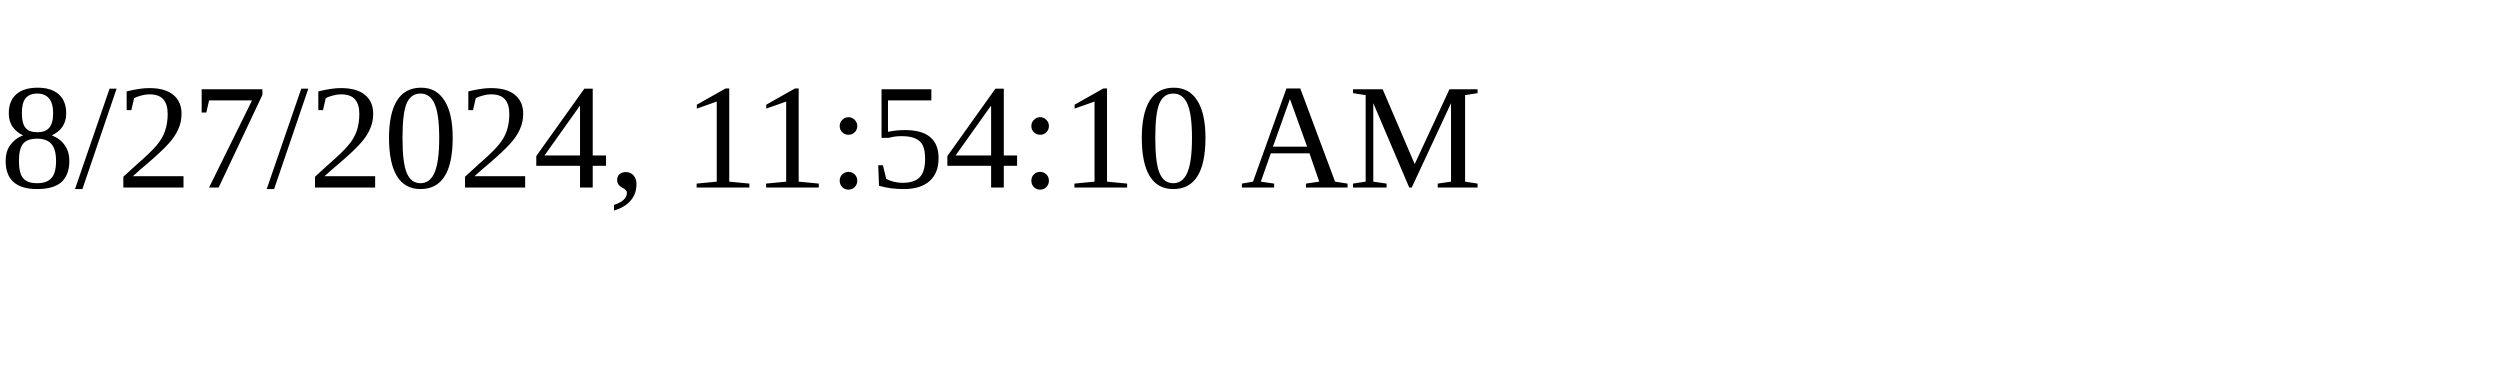
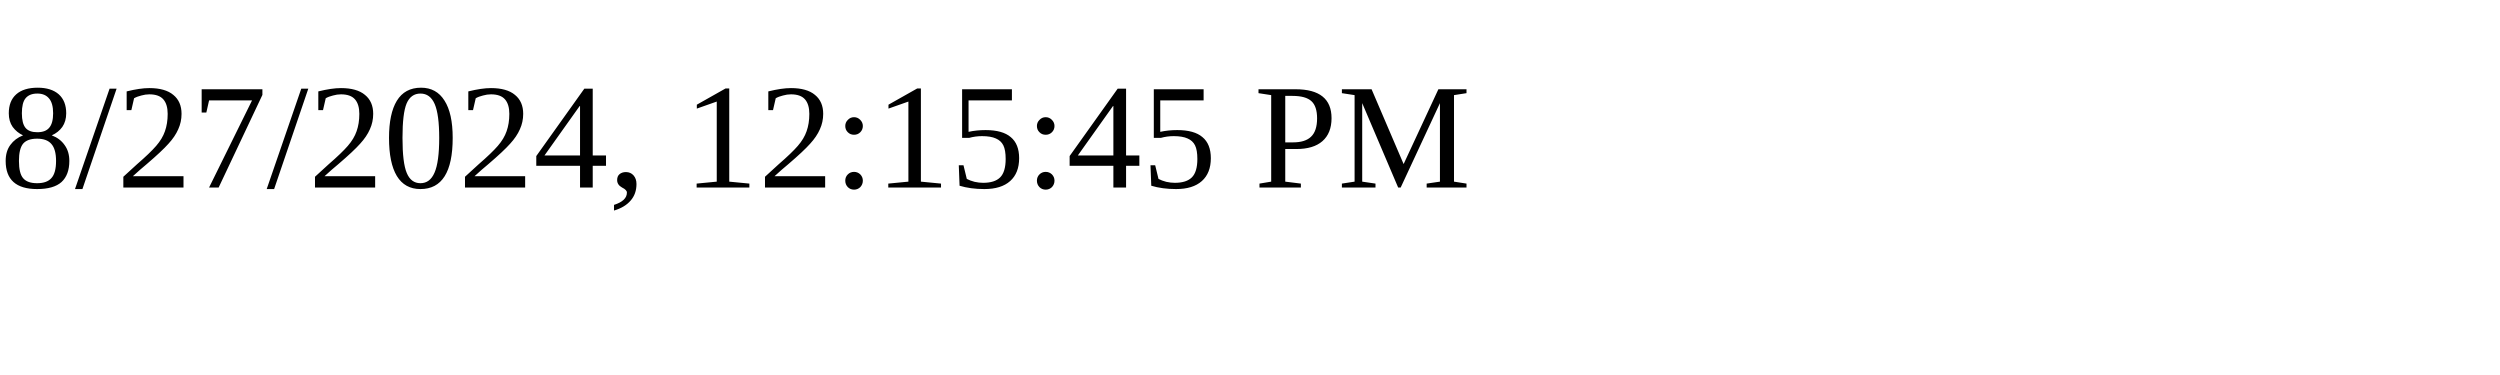
<svg xmlns="http://www.w3.org/2000/svg" height="30" width="200">
-   <text x="0" y="15">8/27/2024, 11:54:10 AM</text>
+   <text x="0" y="15">8/27/2024, 12:15:45 PM</text>
</svg>
